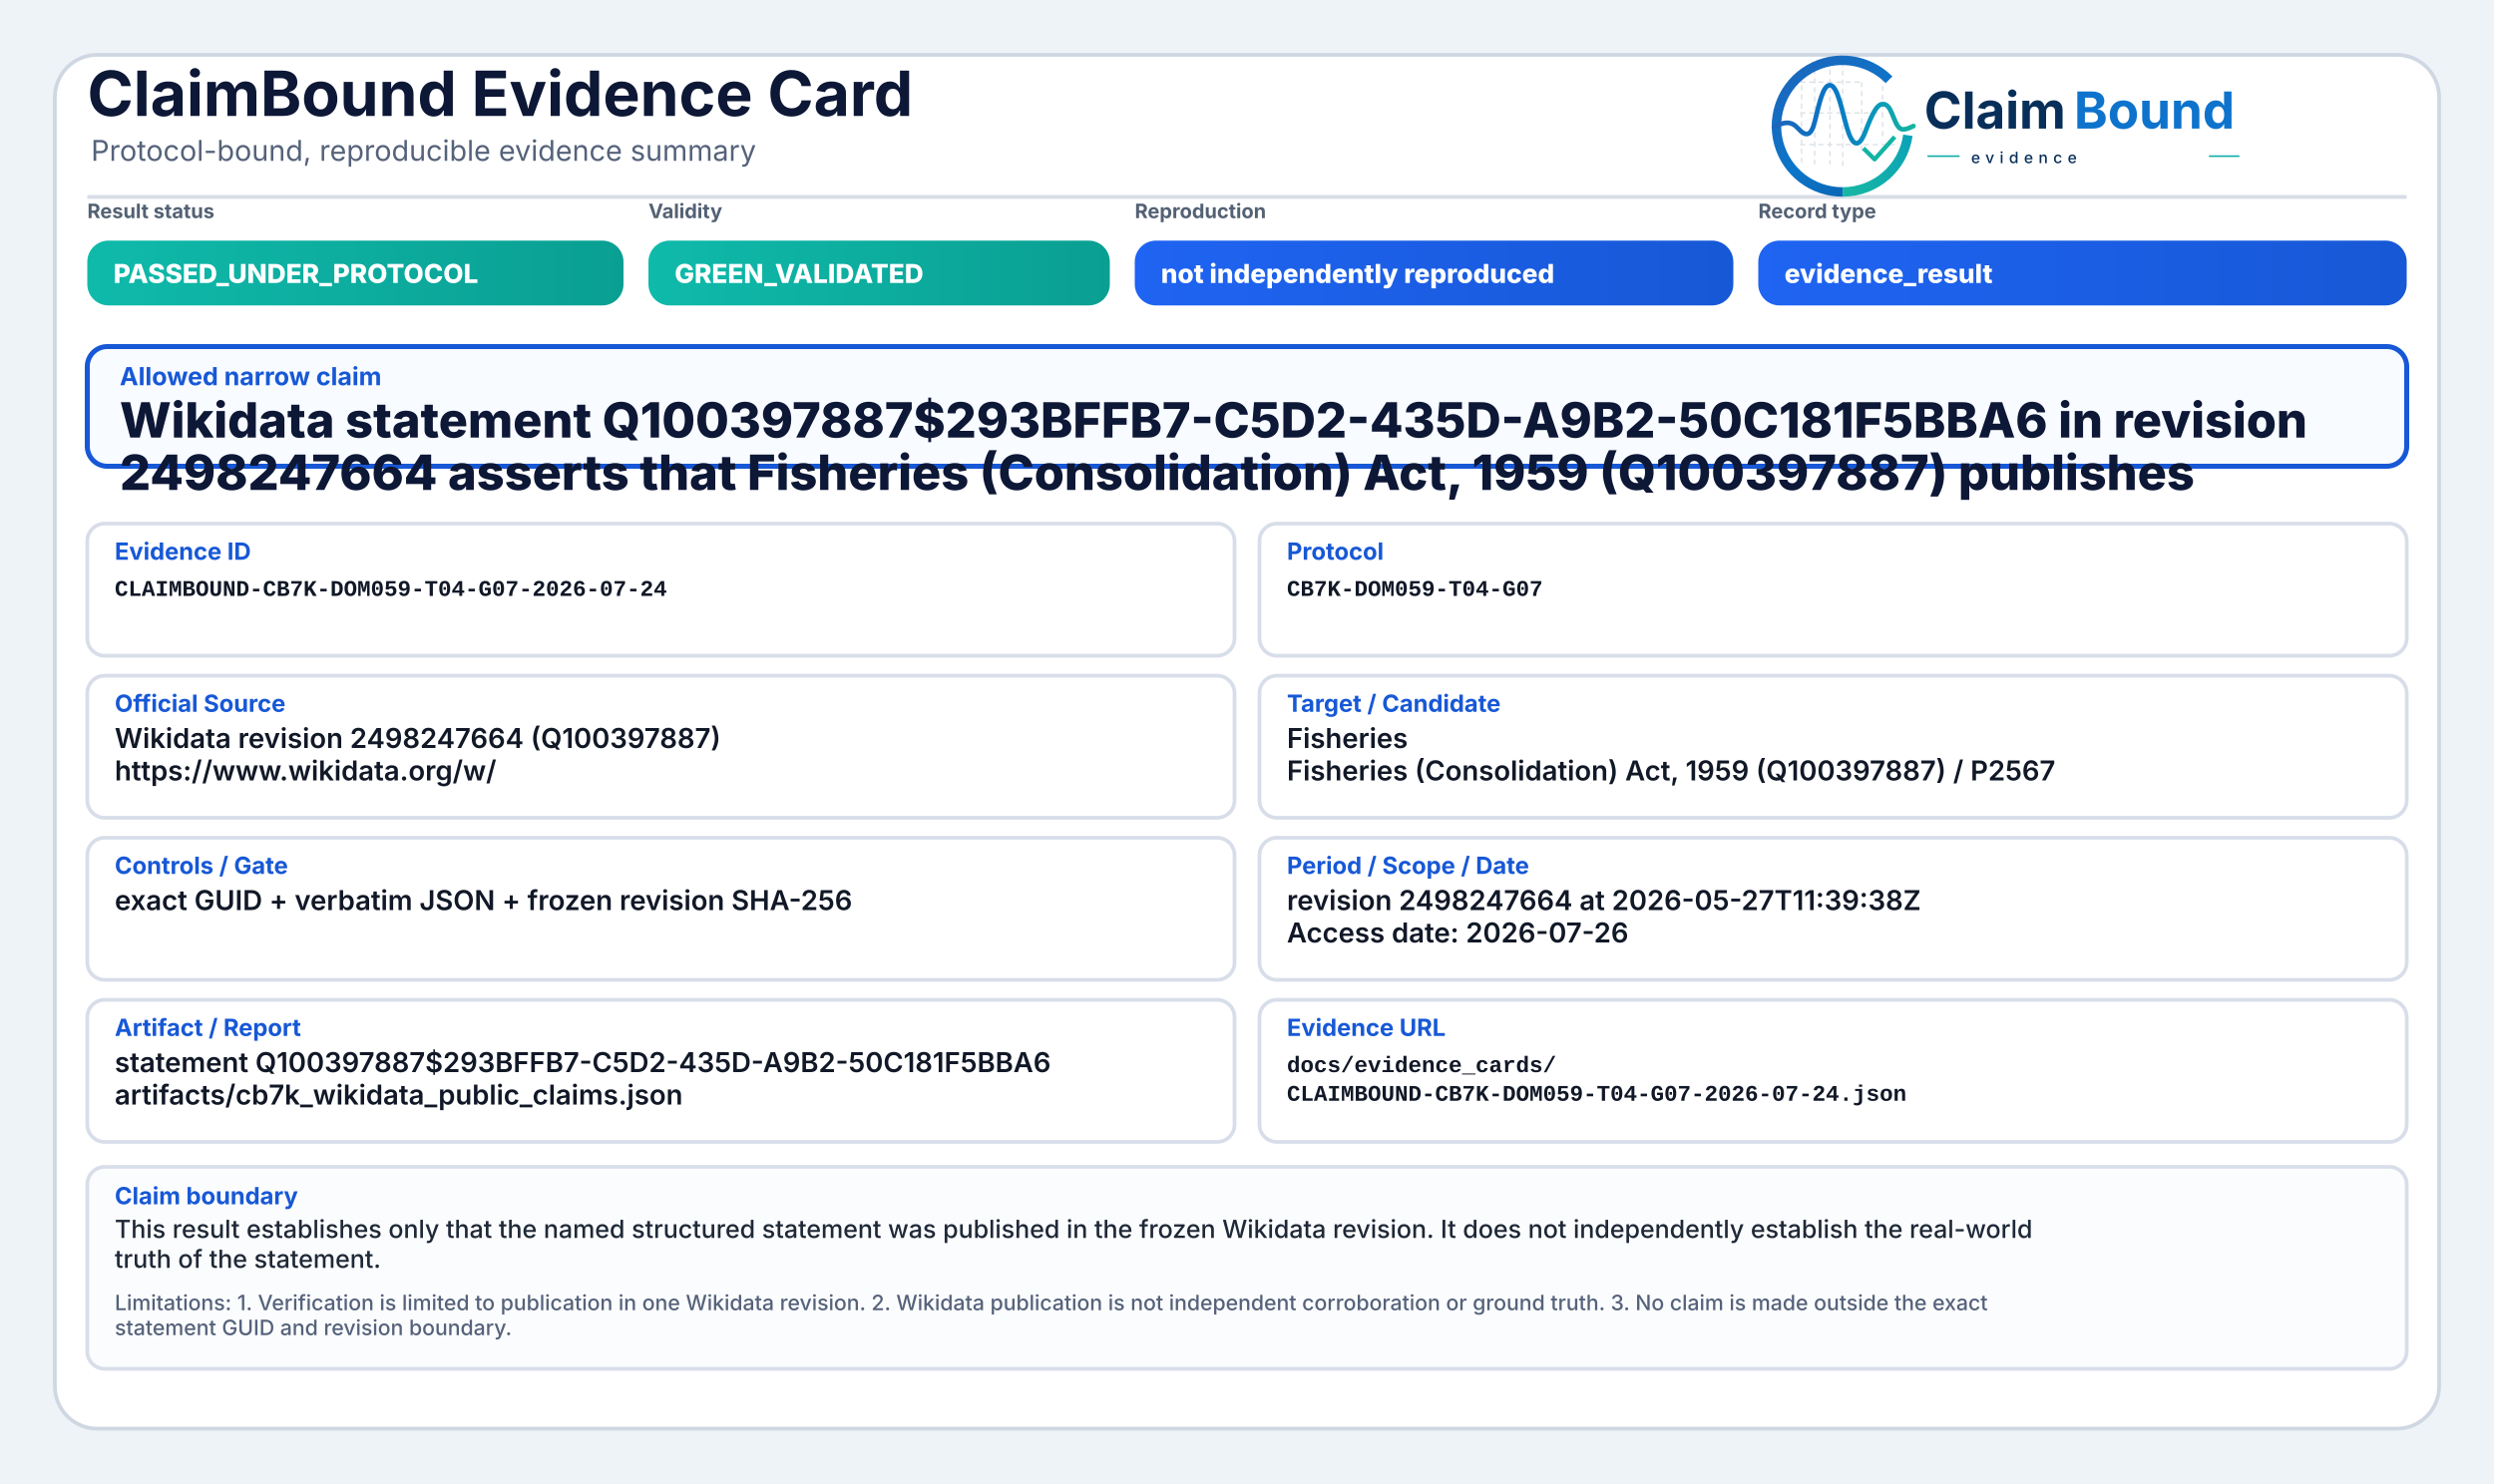
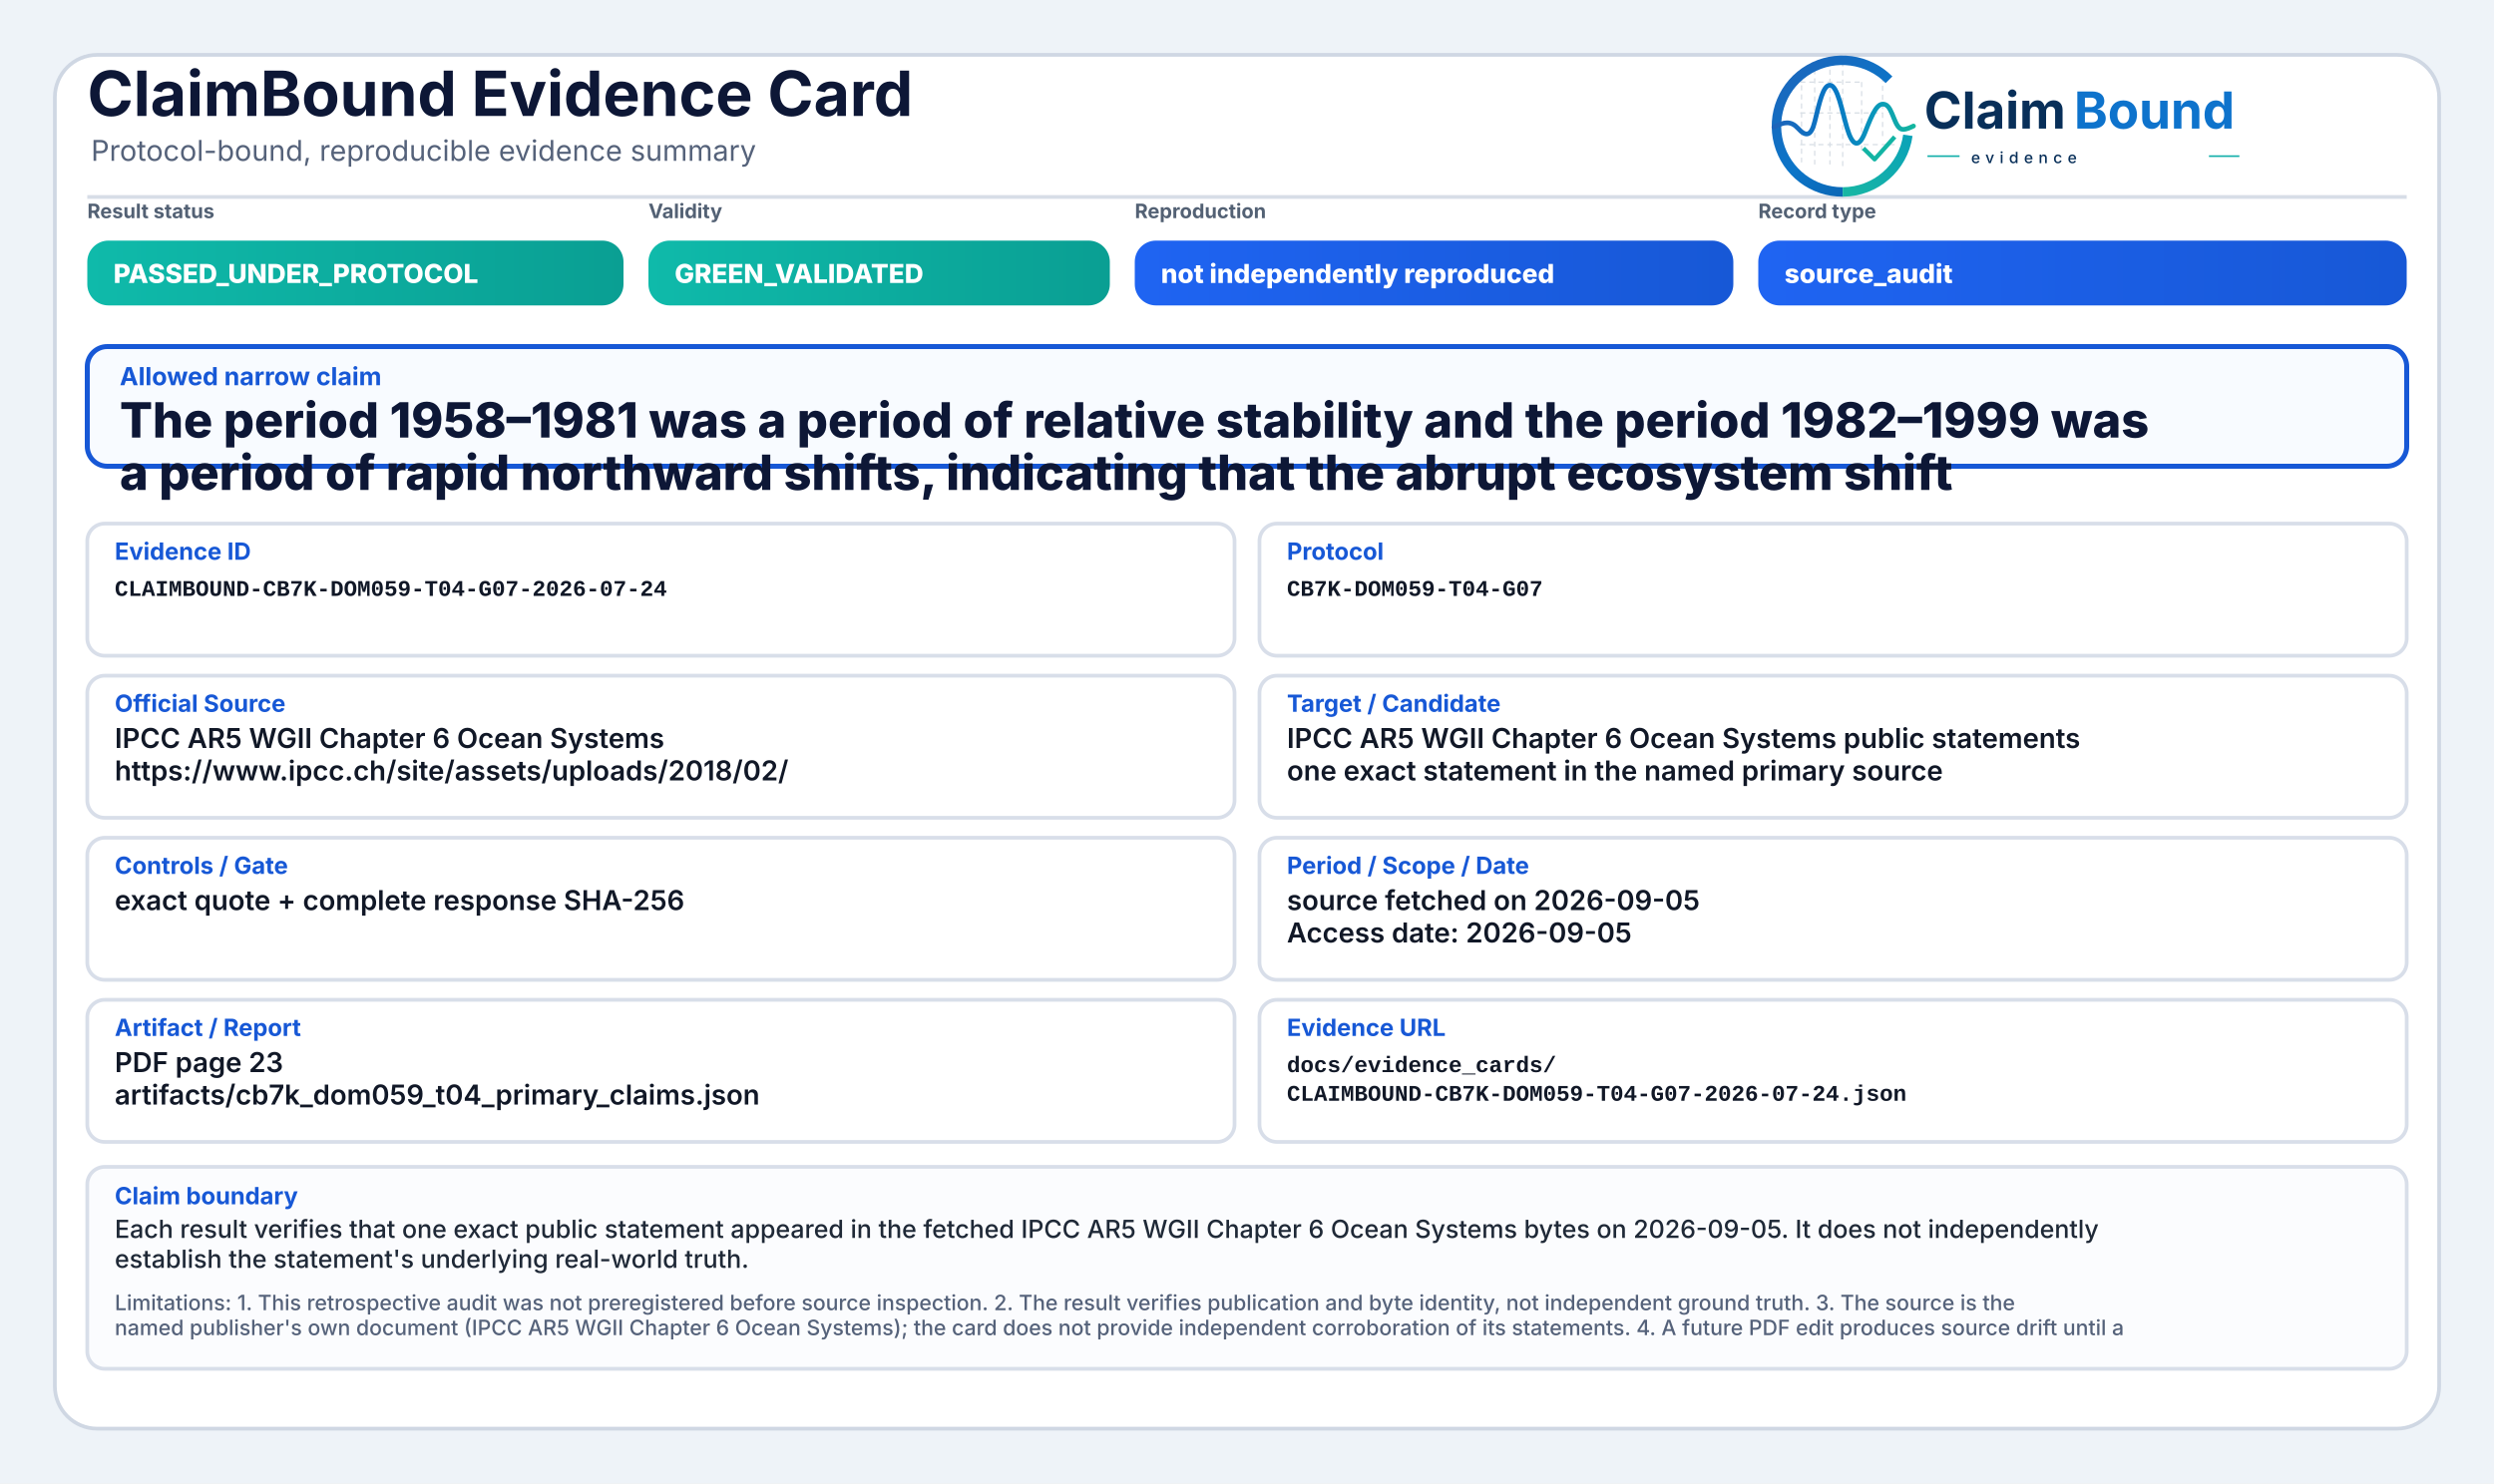
<svg xmlns="http://www.w3.org/2000/svg" width="2000" height="1190" viewBox="0 0 2000 1190" role="img" aria-label="ClaimBound Evidence Card">
  <defs>
    <linearGradient id="greenGrad" x1="0" y1="0" x2="1" y2="0">
      <stop offset="0%" stop-color="#0fbaaa" />
      <stop offset="100%" stop-color="#0a9f93" />
    </linearGradient>
    <linearGradient id="yellowGrad" x1="0" y1="0" x2="1" y2="0">
      <stop offset="0%" stop-color="#fbbf24" />
      <stop offset="100%" stop-color="#d97706" />
    </linearGradient>
    <linearGradient id="amberGrad" x1="0" y1="0" x2="1" y2="0">
      <stop offset="0%" stop-color="#f97316" />
      <stop offset="100%" stop-color="#c2410c" />
    </linearGradient>
    <linearGradient id="redGrad" x1="0" y1="0" x2="1" y2="0">
      <stop offset="0%" stop-color="#ef4444" />
      <stop offset="100%" stop-color="#b91c1c" />
    </linearGradient>
    <linearGradient id="grayGrad" x1="0" y1="0" x2="1" y2="0">
      <stop offset="0%" stop-color="#64748b" />
      <stop offset="100%" stop-color="#475569" />
    </linearGradient>
    <linearGradient id="blueGrad" x1="0" y1="0" x2="1" y2="0">
      <stop offset="0%" stop-color="#1f64f2" />
      <stop offset="100%" stop-color="#1758d6" />
    </linearGradient>
    <linearGradient id="logoRingBlue" x1="73" y1="453" x2="348" y2="793" gradientUnits="userSpaceOnUse">
      <stop offset="0" stop-color="#1E64BA" />
      <stop offset="0.55" stop-color="#0C75C8" />
      <stop offset="1" stop-color="#0A5FAB" />
    </linearGradient>
    <linearGradient id="logoRingTeal" x1="221" y1="792" x2="403" y2="594" gradientUnits="userSpaceOnUse">
      <stop offset="0" stop-color="#18B7A3" />
      <stop offset="1" stop-color="#089EBC" />
    </linearGradient>
    <linearGradient id="logoSignalGradient" x1="61" y1="628" x2="404" y2="628" gradientUnits="userSpaceOnUse">
      <stop offset="0" stop-color="#1E64BA" />
      <stop offset="0.43" stop-color="#0877C4" />
      <stop offset="0.72" stop-color="#0A97BB" />
      <stop offset="1" stop-color="#14B69E" />
    </linearGradient>
  </defs>
  <rect x="0" y="0" width="2000" height="1190" fill="#eef3f8" />
  <rect x="44" y="44" width="1912" height="1102" rx="34" fill="#ffffff" stroke="#cfd7e3" stroke-width="3" />
  <path d="M70 158 H1930" stroke="#d7dde7" stroke-width="3" />
  <text x="70" y="93" font-family="Inter, Segoe UI, Arial, sans-serif" font-size="50" font-weight="750" fill="#0d1736">ClaimBound Evidence Card</text>
  <text x="73" y="129" font-family="Inter, Segoe UI, Arial, sans-serif" font-size="23" font-weight="400" fill="#55627a">Protocol-bound, reproducible evidence summary</text>
  <g aria-label="ClaimBound evidence logo" transform="translate(1415,52) scale(0.33) translate(-40,-478)">
    <g stroke-linecap="butt" stroke-linejoin="round">
      <g stroke="#CBD3DC" stroke-width="3.2" stroke-linecap="round" stroke-dasharray="10 12" opacity="0.72">
        <path d="M130 507V714" />
        <path d="M162 490V719" />
        <path d="M199 491V719" />
        <path d="M230 471V726" />
        <path d="M276 521V690" />
        <path d="M327 508V650" />
        <path d="M128 520H277" />
        <path d="M128 595H327" />
        <path d="M128 672H355" />
      </g>
      <path d="M342.6 514.3A160 160 0 1 0 230 787" fill="none" stroke="url(#logoRingBlue)" stroke-width="23" />
      <path d="M230 787A160 160 0 0 0 388.4 649.3" fill="none" stroke="url(#logoRingTeal)" stroke-width="23" />
      <path d="M63 629.5C87 616.4 104.3 613.6 121.2 632.2C140.7 653.8 153.4 651.6 162.1 616.2C173.8 568.5 182.5 527.5 198.9 527.5C217.5 527.5 228.4 590.6 240.3 630.8C253.4 675.4 268.6 682.8 284.6 641.5C303.5 592.9 315.2 567.6 333.7 574.7C352.6 582 355.7 635.1 376.6 634.9C386.2 634.8 394 630.4 402 626.8" fill="none" stroke="url(#logoSignalGradient)" stroke-width="11.5" stroke-linecap="round" />
      <path d="M284 684.5L307.5 707.7L353 657" fill="none" stroke="#12B4A4" stroke-width="10.5" stroke-linecap="square" />
    </g>
    <text x="428" y="633" font-family="Inter, Segoe UI, Arial, sans-serif" font-size="124" font-weight="750" fill="#082F59" text-rendering="geometricPrecision">Claim</text>
    <text x="792" y="633" font-family="Inter, Segoe UI, Arial, sans-serif" font-size="124" font-weight="750" fill="#0E73CC" text-rendering="geometricPrecision">Bound</text>
    <line x1="436" y1="700" x2="514" y2="700" stroke="#11AFA9" stroke-width="4" />
    <text x="542" y="717" font-family="Inter, Segoe UI, Arial, sans-serif" font-size="38" font-weight="500" letter-spacing="13" fill="#082F59">evidence</text>
    <line x1="1120" y1="700" x2="1194" y2="700" stroke="#11AFA9" stroke-width="4" />
  </g>
  <text x="70" y="175" font-family="Inter, Segoe UI, Arial, sans-serif" font-size="16" font-weight="650" fill="#536174">Result status</text>
  <rect x="70" y="193" width="430" height="52" rx="17" fill="url(#greenGrad)" />
  <text x="91" y="227" font-family="Inter, Segoe UI, Arial, sans-serif" font-size="21" font-weight="800" fill="#ffffff">PASSED_UNDER_PROTOCOL</text>
  <text x="520" y="175" font-family="Inter, Segoe UI, Arial, sans-serif" font-size="16" font-weight="650" fill="#536174">Validity</text>
  <rect x="520" y="193" width="370" height="52" rx="17" fill="url(#greenGrad)" />
  <text x="541" y="227" font-family="Inter, Segoe UI, Arial, sans-serif" font-size="21" font-weight="800" fill="#ffffff">GREEN_VALIDATED</text>
  <text x="910" y="175" font-family="Inter, Segoe UI, Arial, sans-serif" font-size="16" font-weight="650" fill="#536174">Reproduction</text>
  <rect x="910" y="193" width="480" height="52" rx="17" fill="url(#blueGrad)" />
  <text x="931" y="227" font-family="Inter, Segoe UI, Arial, sans-serif" font-size="21" font-weight="800" fill="#ffffff">not independently reproduced</text>
  <text x="1410" y="175" font-family="Inter, Segoe UI, Arial, sans-serif" font-size="16" font-weight="650" fill="#536174">Record type</text>
  <rect x="1410" y="193" width="520" height="52" rx="17" fill="url(#blueGrad)" />
-   <text x="1431" y="227" font-family="Inter, Segoe UI, Arial, sans-serif" font-size="21" font-weight="800" fill="#ffffff">evidence_result</text>
+   <text x="1431" y="227" font-family="Inter, Segoe UI, Arial, sans-serif" font-size="21" font-weight="800" fill="#ffffff">source_audit</text>
  <rect x="70" y="278" width="1860" height="96" rx="16" fill="#f8fbff" stroke="#1758d6" stroke-width="4" />
  <text x="96" y="309" font-family="Inter, Segoe UI, Arial, sans-serif" font-size="20" font-weight="750" fill="#1758d6">Allowed narrow claim</text>
-   <text x="96" y="351" font-family="Inter, Segoe UI, Arial, sans-serif" font-size="39" font-weight="800" fill="#0d1736">Wikidata statement Q100397887$293BFFB7-C5D2-435D-A9B2-50C181F5BBA6 in revision</text>
-   <text x="96" y="393" font-family="Inter, Segoe UI, Arial, sans-serif" font-size="39" font-weight="800" fill="#0d1736">2498247664 asserts that Fisheries (Consolidation) Act, 1959 (Q100397887) publishes</text>
+   <text x="96" y="351" font-family="Inter, Segoe UI, Arial, sans-serif" font-size="39" font-weight="800" fill="#0d1736">The period 1958–1981 was a period of relative stability and the period 1982–1999 was</text>
+   <text x="96" y="393" font-family="Inter, Segoe UI, Arial, sans-serif" font-size="39" font-weight="800" fill="#0d1736">a period of rapid northward shifts, indicating that the abrupt ecosystem shift</text>
  <rect x="70" y="420" width="920" height="106" rx="14" fill="#ffffff" stroke="#d8dee9" stroke-width="3" />
  <text x="92" y="449" font-family="Inter, Segoe UI, Arial, sans-serif" font-size="19" font-weight="750" fill="#1758d6">Evidence ID</text>
  <text x="92" y="478" font-family="SFMono-Regular, Consolas, Liberation Mono, monospace" font-size="18" font-weight="600" fill="#111827">CLAIMBOUND-CB7K-DOM059-T04-G07-2026-07-24</text>
  <rect x="1010" y="420" width="920" height="106" rx="14" fill="#ffffff" stroke="#d8dee9" stroke-width="3" />
  <text x="1032" y="449" font-family="Inter, Segoe UI, Arial, sans-serif" font-size="19" font-weight="750" fill="#1758d6">Protocol</text>
  <text x="1032" y="478" font-family="SFMono-Regular, Consolas, Liberation Mono, monospace" font-size="18" font-weight="600" fill="#111827">CB7K-DOM059-T04-G07</text>
  <rect x="70" y="542" width="920" height="114" rx="14" fill="#ffffff" stroke="#d8dee9" stroke-width="3" />
  <text x="92" y="571" font-family="Inter, Segoe UI, Arial, sans-serif" font-size="19" font-weight="750" fill="#1758d6">Official Source</text>
-   <text x="92" y="600" font-family="Inter, Segoe UI, Arial, sans-serif" font-size="22" font-weight="600" fill="#111827">Wikidata revision 2498247664 (Q100397887)</text>
-   <text x="92" y="626" font-family="Inter, Segoe UI, Arial, sans-serif" font-size="22" font-weight="600" fill="#111827">https://www.wikidata.org/w/</text>
+   <text x="92" y="600" font-family="Inter, Segoe UI, Arial, sans-serif" font-size="22" font-weight="600" fill="#111827">IPCC AR5 WGII Chapter 6 Ocean Systems</text>
+   <text x="92" y="626" font-family="Inter, Segoe UI, Arial, sans-serif" font-size="22" font-weight="600" fill="#111827">https://www.ipcc.ch/site/assets/uploads/2018/02/</text>
  <rect x="1010" y="542" width="920" height="114" rx="14" fill="#ffffff" stroke="#d8dee9" stroke-width="3" />
  <text x="1032" y="571" font-family="Inter, Segoe UI, Arial, sans-serif" font-size="19" font-weight="750" fill="#1758d6">Target / Candidate</text>
-   <text x="1032" y="600" font-family="Inter, Segoe UI, Arial, sans-serif" font-size="22" font-weight="600" fill="#111827">Fisheries</text>
-   <text x="1032" y="626" font-family="Inter, Segoe UI, Arial, sans-serif" font-size="22" font-weight="600" fill="#111827">Fisheries (Consolidation) Act, 1959 (Q100397887) / P2567</text>
+   <text x="1032" y="600" font-family="Inter, Segoe UI, Arial, sans-serif" font-size="22" font-weight="600" fill="#111827">IPCC AR5 WGII Chapter 6 Ocean Systems public statements</text>
+   <text x="1032" y="626" font-family="Inter, Segoe UI, Arial, sans-serif" font-size="22" font-weight="600" fill="#111827">one exact statement in the named primary source</text>
  <rect x="70" y="672" width="920" height="114" rx="14" fill="#ffffff" stroke="#d8dee9" stroke-width="3" />
  <text x="92" y="701" font-family="Inter, Segoe UI, Arial, sans-serif" font-size="19" font-weight="750" fill="#1758d6">Controls / Gate</text>
-   <text x="92" y="730" font-family="Inter, Segoe UI, Arial, sans-serif" font-size="22" font-weight="600" fill="#111827">exact GUID + verbatim JSON + frozen revision SHA-256</text>
+   <text x="92" y="730" font-family="Inter, Segoe UI, Arial, sans-serif" font-size="22" font-weight="600" fill="#111827">exact quote + complete response SHA-256</text>
  <rect x="1010" y="672" width="920" height="114" rx="14" fill="#ffffff" stroke="#d8dee9" stroke-width="3" />
  <text x="1032" y="701" font-family="Inter, Segoe UI, Arial, sans-serif" font-size="19" font-weight="750" fill="#1758d6">Period / Scope / Date</text>
-   <text x="1032" y="730" font-family="Inter, Segoe UI, Arial, sans-serif" font-size="22" font-weight="600" fill="#111827">revision 2498247664 at 2026-05-27T11:39:38Z</text>
-   <text x="1032" y="756" font-family="Inter, Segoe UI, Arial, sans-serif" font-size="22" font-weight="600" fill="#111827">Access date: 2026-07-26</text>
+   <text x="1032" y="730" font-family="Inter, Segoe UI, Arial, sans-serif" font-size="22" font-weight="600" fill="#111827">source fetched on 2026-09-05</text>
+   <text x="1032" y="756" font-family="Inter, Segoe UI, Arial, sans-serif" font-size="22" font-weight="600" fill="#111827">Access date: 2026-09-05</text>
  <rect x="70" y="802" width="920" height="114" rx="14" fill="#ffffff" stroke="#d8dee9" stroke-width="3" />
  <text x="92" y="831" font-family="Inter, Segoe UI, Arial, sans-serif" font-size="19" font-weight="750" fill="#1758d6">Artifact / Report</text>
-   <text x="92" y="860" font-family="Inter, Segoe UI, Arial, sans-serif" font-size="22" font-weight="600" fill="#111827">statement Q100397887$293BFFB7-C5D2-435D-A9B2-50C181F5BBA6</text>
-   <text x="92" y="886" font-family="Inter, Segoe UI, Arial, sans-serif" font-size="22" font-weight="600" fill="#111827">artifacts/cb7k_wikidata_public_claims.json</text>
+   <text x="92" y="860" font-family="Inter, Segoe UI, Arial, sans-serif" font-size="22" font-weight="600" fill="#111827">PDF page 23</text>
+   <text x="92" y="886" font-family="Inter, Segoe UI, Arial, sans-serif" font-size="22" font-weight="600" fill="#111827">artifacts/cb7k_dom059_t04_primary_claims.json</text>
  <rect x="1010" y="802" width="920" height="114" rx="14" fill="#ffffff" stroke="#d8dee9" stroke-width="3" />
  <text x="1032" y="831" font-family="Inter, Segoe UI, Arial, sans-serif" font-size="19" font-weight="750" fill="#1758d6">Evidence URL</text>
  <text x="1032" y="860" font-family="SFMono-Regular, Consolas, Liberation Mono, monospace" font-size="18" font-weight="600" fill="#111827">docs/evidence_cards/</text>
  <text x="1032" y="883" font-family="SFMono-Regular, Consolas, Liberation Mono, monospace" font-size="18" font-weight="600" fill="#111827">CLAIMBOUND-CB7K-DOM059-T04-G07-2026-07-24.json</text>
  <rect x="70" y="936" width="1860" height="162" rx="14" fill="#fbfcfe" stroke="#d8dee9" stroke-width="3" />
  <text x="92" y="966" font-family="Inter, Segoe UI, Arial, sans-serif" font-size="19" font-weight="750" fill="#1758d6">Claim boundary</text>
-   <text x="92" y="993" font-family="Inter, Segoe UI, Arial, sans-serif" font-size="20" font-weight="500" fill="#1f2937">This result establishes only that the named structured statement was published in the frozen Wikidata revision. It does not independently establish the real-world</text>
-   <text x="92" y="1017" font-family="Inter, Segoe UI, Arial, sans-serif" font-size="20" font-weight="500" fill="#1f2937">truth of the statement.</text>
-   <text x="92" y="1051" font-family="Inter, Segoe UI, Arial, sans-serif" font-size="17" font-weight="500" fill="#55627a">Limitations: 1. Verification is limited to publication in one Wikidata revision. 2. Wikidata publication is not independent corroboration or ground truth. 3. No claim is made outside the exact</text>
-   <text x="92" y="1071" font-family="Inter, Segoe UI, Arial, sans-serif" font-size="17" font-weight="500" fill="#55627a">statement GUID and revision boundary.</text>
+   <text x="92" y="993" font-family="Inter, Segoe UI, Arial, sans-serif" font-size="20" font-weight="500" fill="#1f2937">Each result verifies that one exact public statement appeared in the fetched IPCC AR5 WGII Chapter 6 Ocean Systems bytes on 2026-09-05. It does not independently</text>
+   <text x="92" y="1017" font-family="Inter, Segoe UI, Arial, sans-serif" font-size="20" font-weight="500" fill="#1f2937">establish the statement's underlying real-world truth.</text>
+   <text x="92" y="1051" font-family="Inter, Segoe UI, Arial, sans-serif" font-size="17" font-weight="500" fill="#55627a">Limitations: 1. This retrospective audit was not preregistered before source inspection. 2. The result verifies publication and byte identity, not independent ground truth. 3. The source is the</text>
+   <text x="92" y="1071" font-family="Inter, Segoe UI, Arial, sans-serif" font-size="17" font-weight="500" fill="#55627a">named publisher's own document (IPCC AR5 WGII Chapter 6 Ocean Systems); the card does not provide independent corroboration of its statements. 4. A future PDF edit produces source drift until a</text>
</svg>
